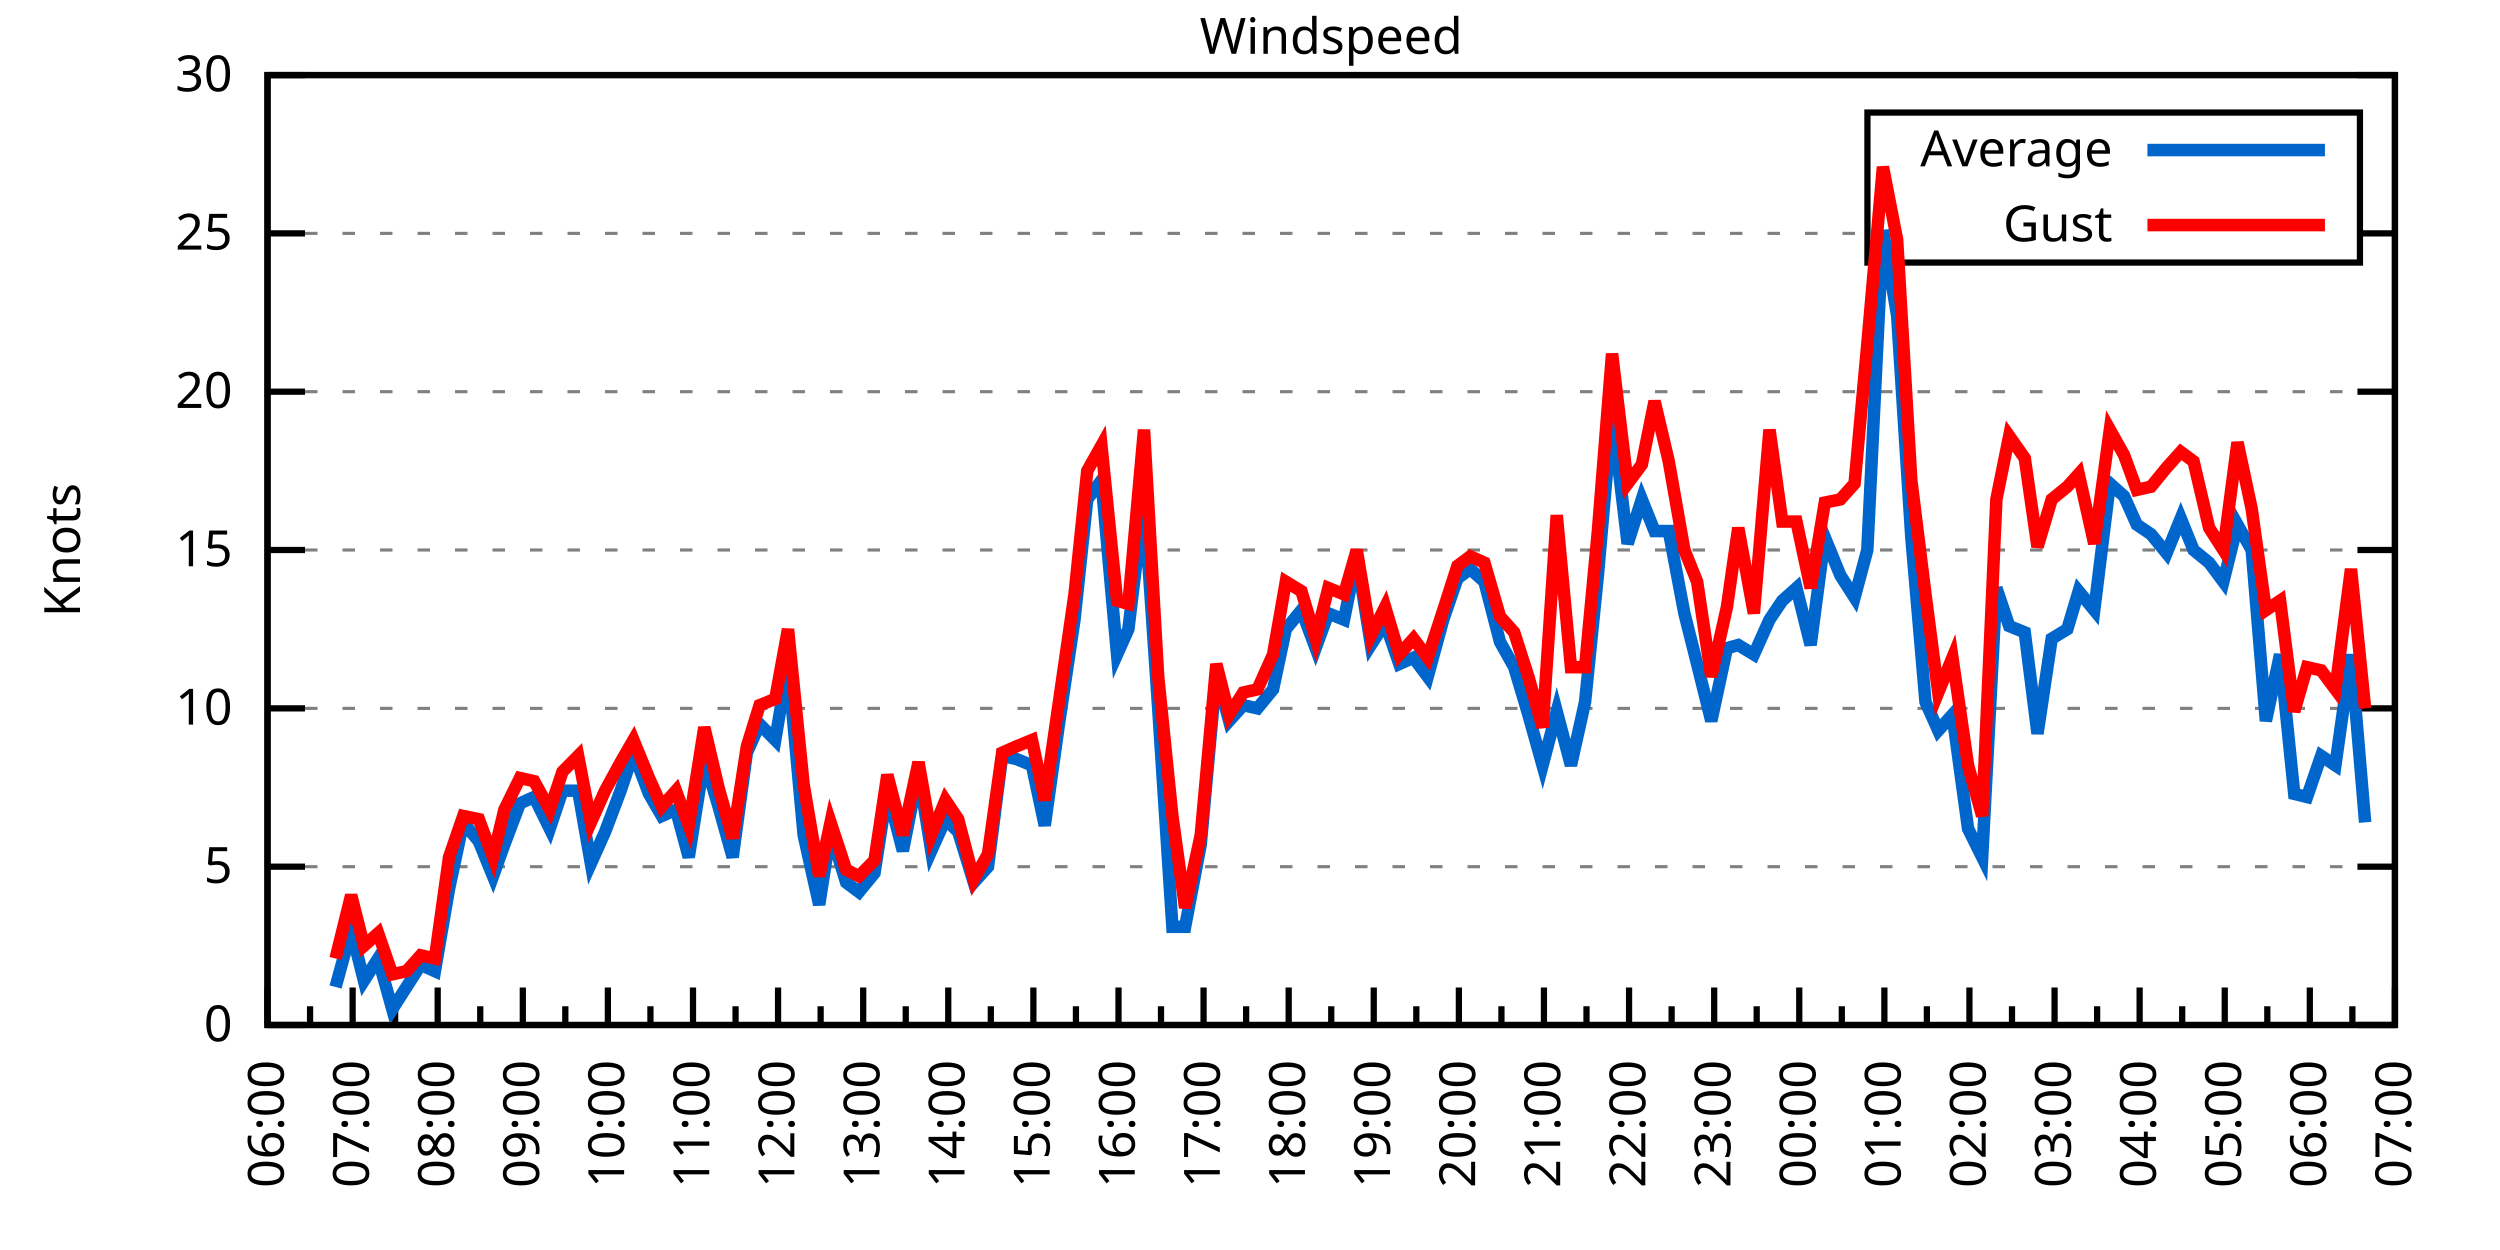
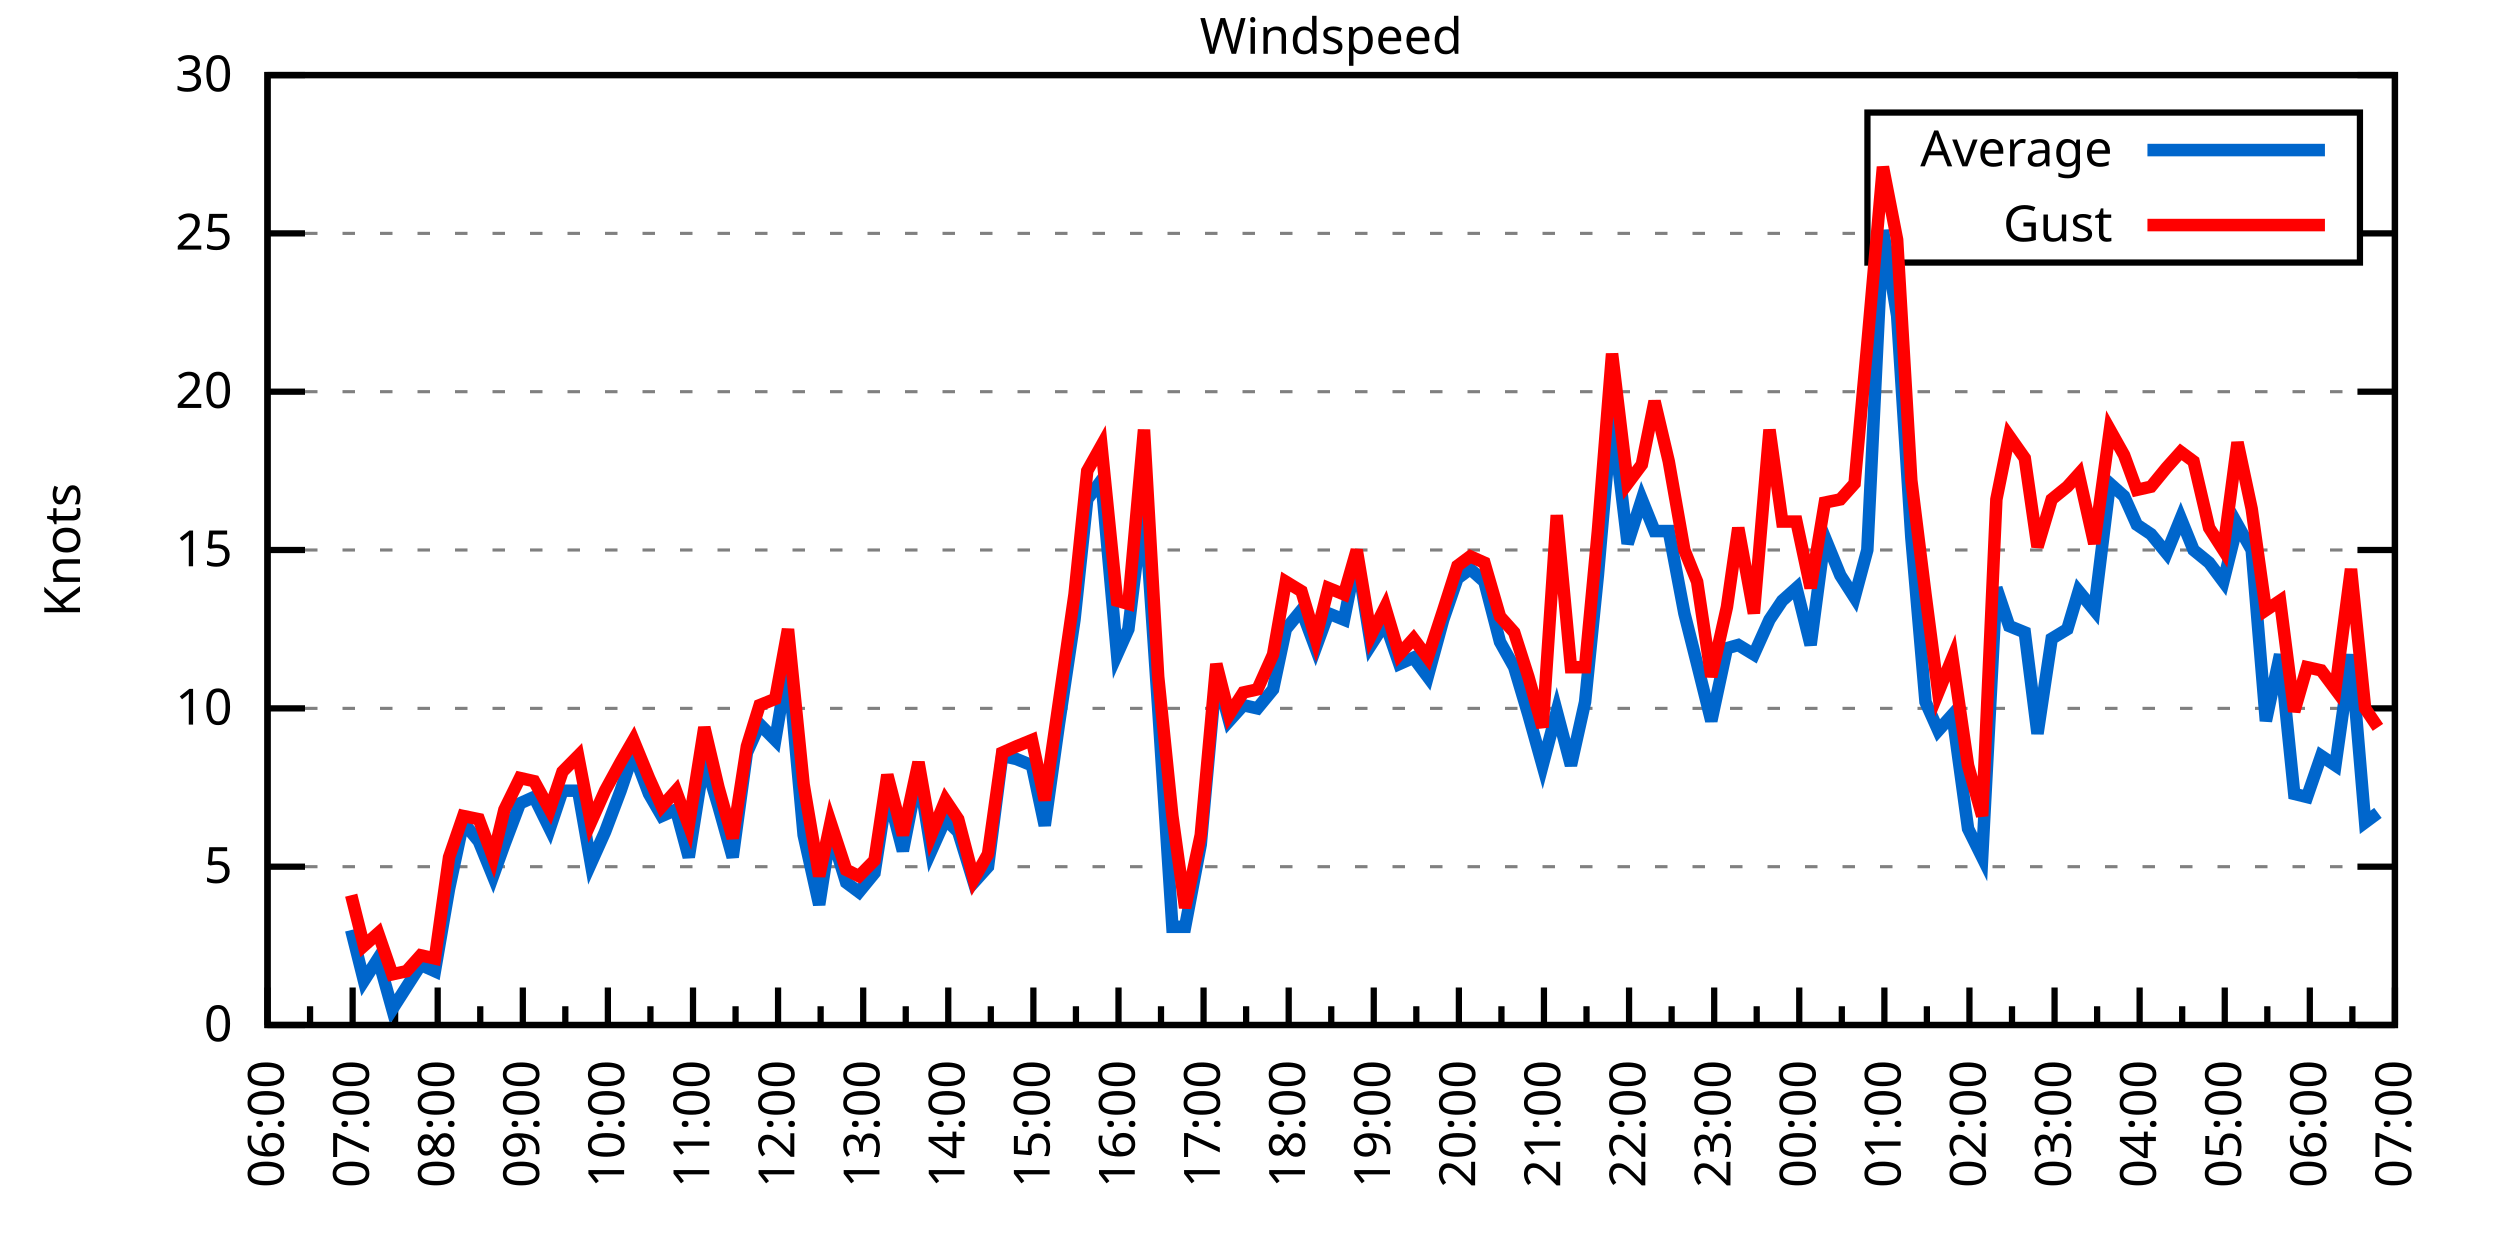
<svg xmlns="http://www.w3.org/2000/svg" xmlns:xlink="http://www.w3.org/1999/xlink" width="400" height="200" viewBox="0 0 400 200">
  <g id="gnuplot_canvas">
    <rect x="0" y="0" width="400" height="200" fill="none" />
    <defs>
      <circle id="gpDot" r="0.5" stroke-width="0.5" stroke="currentColor" />
      <path id="gpPt0" stroke-width="0.333" stroke="currentColor" d="M-1,0 h2 M0,-1 v2" />
      <path id="gpPt1" stroke-width="0.333" stroke="currentColor" d="M-1,-1 L1,1 M1,-1 L-1,1" />
      <path id="gpPt2" stroke-width="0.333" stroke="currentColor" d="M-1,0 L1,0 M0,-1 L0,1 M-1,-1 L1,1 M-1,1 L1,-1" />
      <rect id="gpPt3" stroke-width="0.333" stroke="currentColor" x="-1" y="-1" width="2" height="2" />
      <rect id="gpPt4" stroke-width="0.333" stroke="currentColor" fill="currentColor" x="-1" y="-1" width="2" height="2" />
      <circle id="gpPt5" stroke-width="0.333" stroke="currentColor" cx="0" cy="0" r="1" />
      <use xlink:href="#gpPt5" id="gpPt6" fill="currentColor" stroke="none" />
      <path id="gpPt7" stroke-width="0.333" stroke="currentColor" d="M0,-1.33 L-1.33,0.67 L1.33,0.67 z" />
      <use xlink:href="#gpPt7" id="gpPt8" fill="currentColor" stroke="none" />
      <use xlink:href="#gpPt7" id="gpPt9" stroke="currentColor" transform="rotate(180)" />
      <use xlink:href="#gpPt9" id="gpPt10" fill="currentColor" stroke="none" />
      <use xlink:href="#gpPt3" id="gpPt11" stroke="currentColor" transform="rotate(45)" />
      <use xlink:href="#gpPt11" id="gpPt12" fill="currentColor" stroke="none" />
      <path id="gpPt13" stroke-width="0.333" stroke="currentColor" d="M0,1.330 L1.265,0.411 L0.782,-1.067 L-0.782,-1.076 L-1.265,0.411 z" />
      <use xlink:href="#gpPt13" id="gpPt14" fill="currentColor" stroke="none" />
      <filter id="textbox" filterUnits="objectBoundingBox" x="0" y="0" height="1" width="1">
        <feFlood flood-color="white" flood-opacity="1" result="bgnd" />
        <feComposite in="SourceGraphic" in2="bgnd" operator="atop" />
      </filter>
      <filter id="greybox" filterUnits="objectBoundingBox" x="0" y="0" height="1" width="1">
        <feFlood flood-color="lightgrey" flood-opacity="1" result="grey" />
        <feComposite in="SourceGraphic" in2="grey" operator="atop" />
      </filter>
    </defs>
    <g fill="none" color="white" stroke="currentColor" stroke-width="1.00" stroke-linecap="butt" stroke-linejoin="miter">
</g>
    <g fill="none" color="black" stroke="currentColor" stroke-width="1.00" stroke-linecap="butt" stroke-linejoin="miter">
      <g stroke="none" shape-rendering="crispEdges">
        <polygon fill="rgb(255, 255, 255)" points="42.80,164.00 383.18,164.00 383.18,12.02 42.80,12.02 " />
      </g>
    </g>
    <g fill="none" color="black" stroke="currentColor" stroke-width="1.00" stroke-linecap="butt" stroke-linejoin="miter">
</g>
    <g fill="none" color="black" stroke="black" stroke-width="0.50" stroke-linecap="butt" stroke-linejoin="miter">
</g>
    <g fill="none" color="gray" stroke="currentColor" stroke-width="0.50" stroke-linecap="butt" stroke-linejoin="miter">
      <path stroke="gray" stroke-dasharray="2,4" class="gridline" d="M42.80,164.00 L383.19,164.00  " />
    </g>
    <g fill="none" color="gray" stroke="gray" stroke-width="1.00" stroke-linecap="butt" stroke-linejoin="miter">
</g>
    <g fill="none" color="black" stroke="currentColor" stroke-width="1.00" stroke-linecap="butt" stroke-linejoin="miter">
      <path stroke="black" d="M42.80,164.00 L48.80,164.00 M383.19,164.00 L377.19,164.00  " />
      <g transform="translate(37.20,166.60)" stroke="none" fill="black" font-family="Sans" font-size="8.00" text-anchor="end">
        <text>
          <tspan font-family="Sans"> 0</tspan>
        </text>
      </g>
    </g>
    <g fill="none" color="black" stroke="currentColor" stroke-width="1.00" stroke-linecap="butt" stroke-linejoin="miter">
</g>
    <g fill="none" color="black" stroke="black" stroke-width="0.50" stroke-linecap="butt" stroke-linejoin="miter">
</g>
    <g fill="none" color="gray" stroke="currentColor" stroke-width="0.50" stroke-linecap="butt" stroke-linejoin="miter">
      <path stroke="gray" stroke-dasharray="2,4" class="gridline" d="M42.80,138.67 L383.19,138.67  " />
    </g>
    <g fill="none" color="gray" stroke="gray" stroke-width="1.00" stroke-linecap="butt" stroke-linejoin="miter">
</g>
    <g fill="none" color="black" stroke="currentColor" stroke-width="1.00" stroke-linecap="butt" stroke-linejoin="miter">
      <path stroke="black" d="M42.80,138.67 L48.80,138.67 M383.19,138.67 L377.19,138.67  " />
      <g transform="translate(37.20,141.27)" stroke="none" fill="black" font-family="Sans" font-size="8.00" text-anchor="end">
        <text>
          <tspan font-family="Sans"> 5</tspan>
        </text>
      </g>
    </g>
    <g fill="none" color="black" stroke="currentColor" stroke-width="1.00" stroke-linecap="butt" stroke-linejoin="miter">
</g>
    <g fill="none" color="black" stroke="black" stroke-width="0.50" stroke-linecap="butt" stroke-linejoin="miter">
</g>
    <g fill="none" color="gray" stroke="currentColor" stroke-width="0.50" stroke-linecap="butt" stroke-linejoin="miter">
      <path stroke="gray" stroke-dasharray="2,4" class="gridline" d="M42.80,113.34 L383.19,113.34  " />
    </g>
    <g fill="none" color="gray" stroke="gray" stroke-width="1.00" stroke-linecap="butt" stroke-linejoin="miter">
</g>
    <g fill="none" color="black" stroke="currentColor" stroke-width="1.00" stroke-linecap="butt" stroke-linejoin="miter">
      <path stroke="black" d="M42.80,113.34 L48.80,113.34 M383.19,113.34 L377.19,113.34  " />
      <g transform="translate(37.20,115.94)" stroke="none" fill="black" font-family="Sans" font-size="8.00" text-anchor="end">
        <text>
          <tspan font-family="Sans"> 10</tspan>
        </text>
      </g>
    </g>
    <g fill="none" color="black" stroke="currentColor" stroke-width="1.00" stroke-linecap="butt" stroke-linejoin="miter">
</g>
    <g fill="none" color="black" stroke="black" stroke-width="0.50" stroke-linecap="butt" stroke-linejoin="miter">
</g>
    <g fill="none" color="gray" stroke="currentColor" stroke-width="0.50" stroke-linecap="butt" stroke-linejoin="miter">
      <path stroke="gray" stroke-dasharray="2,4" class="gridline" d="M42.80,88.00 L383.19,88.00  " />
    </g>
    <g fill="none" color="gray" stroke="gray" stroke-width="1.00" stroke-linecap="butt" stroke-linejoin="miter">
</g>
    <g fill="none" color="black" stroke="currentColor" stroke-width="1.00" stroke-linecap="butt" stroke-linejoin="miter">
      <path stroke="black" d="M42.80,88.00 L48.80,88.00 M383.19,88.00 L377.19,88.00  " />
      <g transform="translate(37.20,90.60)" stroke="none" fill="black" font-family="Sans" font-size="8.00" text-anchor="end">
        <text>
          <tspan font-family="Sans"> 15</tspan>
        </text>
      </g>
    </g>
    <g fill="none" color="black" stroke="currentColor" stroke-width="1.00" stroke-linecap="butt" stroke-linejoin="miter">
</g>
    <g fill="none" color="black" stroke="black" stroke-width="0.50" stroke-linecap="butt" stroke-linejoin="miter">
</g>
    <g fill="none" color="gray" stroke="currentColor" stroke-width="0.50" stroke-linecap="butt" stroke-linejoin="miter">
      <path stroke="gray" stroke-dasharray="2,4" class="gridline" d="M42.80,62.67 L383.19,62.67  " />
    </g>
    <g fill="none" color="gray" stroke="gray" stroke-width="1.00" stroke-linecap="butt" stroke-linejoin="miter">
</g>
    <g fill="none" color="black" stroke="currentColor" stroke-width="1.00" stroke-linecap="butt" stroke-linejoin="miter">
      <path stroke="black" d="M42.80,62.67 L48.80,62.67 M383.19,62.67 L377.19,62.67  " />
      <g transform="translate(37.20,65.27)" stroke="none" fill="black" font-family="Sans" font-size="8.00" text-anchor="end">
        <text>
          <tspan font-family="Sans"> 20</tspan>
        </text>
      </g>
    </g>
    <g fill="none" color="black" stroke="currentColor" stroke-width="1.00" stroke-linecap="butt" stroke-linejoin="miter">
</g>
    <g fill="none" color="black" stroke="black" stroke-width="0.50" stroke-linecap="butt" stroke-linejoin="miter">
</g>
    <g fill="none" color="gray" stroke="currentColor" stroke-width="0.50" stroke-linecap="butt" stroke-linejoin="miter">
      <path stroke="gray" stroke-dasharray="2,4" class="gridline" d="M42.80,37.34 L298.79,37.34 M377.59,37.34 L383.19,37.34  " />
    </g>
    <g fill="none" color="gray" stroke="gray" stroke-width="1.00" stroke-linecap="butt" stroke-linejoin="miter">
</g>
    <g fill="none" color="black" stroke="currentColor" stroke-width="1.00" stroke-linecap="butt" stroke-linejoin="miter">
      <path stroke="black" d="M42.80,37.34 L48.80,37.34 M383.19,37.34 L377.19,37.34  " />
      <g transform="translate(37.20,39.94)" stroke="none" fill="black" font-family="Sans" font-size="8.00" text-anchor="end">
        <text>
          <tspan font-family="Sans"> 25</tspan>
        </text>
      </g>
    </g>
    <g fill="none" color="black" stroke="currentColor" stroke-width="1.00" stroke-linecap="butt" stroke-linejoin="miter">
</g>
    <g fill="none" color="black" stroke="black" stroke-width="0.50" stroke-linecap="butt" stroke-linejoin="miter">
</g>
    <g fill="none" color="gray" stroke="currentColor" stroke-width="0.50" stroke-linecap="butt" stroke-linejoin="miter">
      <path stroke="gray" stroke-dasharray="2,4" class="gridline" d="M42.80,12.01 L383.19,12.01  " />
    </g>
    <g fill="none" color="gray" stroke="gray" stroke-width="1.00" stroke-linecap="butt" stroke-linejoin="miter">
</g>
    <g fill="none" color="black" stroke="currentColor" stroke-width="1.00" stroke-linecap="butt" stroke-linejoin="miter">
      <path stroke="black" d="M42.80,12.01 L48.80,12.01 M383.19,12.01 L377.19,12.01  " />
      <g transform="translate(37.20,14.61)" stroke="none" fill="black" font-family="Sans" font-size="8.00" text-anchor="end">
        <text>
          <tspan font-family="Sans"> 30</tspan>
        </text>
      </g>
    </g>
    <g fill="none" color="black" stroke="currentColor" stroke-width="1.00" stroke-linecap="butt" stroke-linejoin="miter">
      <path stroke="black" d="M42.80,164.00 L42.80,158.00  " />
      <g transform="translate(45.40,169.60) rotate(270)" stroke="none" fill="black" font-family="Sans" font-size="8.00" text-anchor="end">
        <text>
          <tspan font-family="Sans">06:00</tspan>
        </text>
      </g>
    </g>
    <g fill="none" color="black" stroke="currentColor" stroke-width="1.00" stroke-linecap="butt" stroke-linejoin="miter">
      <path stroke="black" d="M49.61,164.00 L49.61,161.00 M56.42,164.00 L56.42,158.00  " />
      <g transform="translate(59.02,169.60) rotate(270)" stroke="none" fill="black" font-family="Sans" font-size="8.00" text-anchor="end">
        <text>
          <tspan font-family="Sans">07:00</tspan>
        </text>
      </g>
    </g>
    <g fill="none" color="black" stroke="currentColor" stroke-width="1.00" stroke-linecap="butt" stroke-linejoin="miter">
      <path stroke="black" d="M63.22,164.00 L63.22,161.00 M70.03,164.00 L70.03,158.00  " />
      <g transform="translate(72.63,169.60) rotate(270)" stroke="none" fill="black" font-family="Sans" font-size="8.00" text-anchor="end">
        <text>
          <tspan font-family="Sans">08:00</tspan>
        </text>
      </g>
    </g>
    <g fill="none" color="black" stroke="currentColor" stroke-width="1.00" stroke-linecap="butt" stroke-linejoin="miter">
      <path stroke="black" d="M76.84,164.00 L76.84,161.00 M83.65,164.00 L83.65,158.00  " />
      <g transform="translate(86.25,169.60) rotate(270)" stroke="none" fill="black" font-family="Sans" font-size="8.00" text-anchor="end">
        <text>
          <tspan font-family="Sans">09:00</tspan>
        </text>
      </g>
    </g>
    <g fill="none" color="black" stroke="currentColor" stroke-width="1.00" stroke-linecap="butt" stroke-linejoin="miter">
      <path stroke="black" d="M90.45,164.00 L90.45,161.00 M97.26,164.00 L97.26,158.00  " />
      <g transform="translate(99.86,169.60) rotate(270)" stroke="none" fill="black" font-family="Sans" font-size="8.00" text-anchor="end">
        <text>
          <tspan font-family="Sans">10:00</tspan>
        </text>
      </g>
    </g>
    <g fill="none" color="black" stroke="currentColor" stroke-width="1.00" stroke-linecap="butt" stroke-linejoin="miter">
      <path stroke="black" d="M104.07,164.00 L104.07,161.00 M110.88,164.00 L110.88,158.00  " />
      <g transform="translate(113.48,169.60) rotate(270)" stroke="none" fill="black" font-family="Sans" font-size="8.00" text-anchor="end">
        <text>
          <tspan font-family="Sans">11:00</tspan>
        </text>
      </g>
    </g>
    <g fill="none" color="black" stroke="currentColor" stroke-width="1.00" stroke-linecap="butt" stroke-linejoin="miter">
      <path stroke="black" d="M117.69,164.00 L117.69,161.00 M124.49,164.00 L124.49,158.00  " />
      <g transform="translate(127.09,169.60) rotate(270)" stroke="none" fill="black" font-family="Sans" font-size="8.00" text-anchor="end">
        <text>
          <tspan font-family="Sans">12:00</tspan>
        </text>
      </g>
    </g>
    <g fill="none" color="black" stroke="currentColor" stroke-width="1.00" stroke-linecap="butt" stroke-linejoin="miter">
      <path stroke="black" d="M131.30,164.00 L131.30,161.00 M138.11,164.00 L138.11,158.00  " />
      <g transform="translate(140.71,169.60) rotate(270)" stroke="none" fill="black" font-family="Sans" font-size="8.00" text-anchor="end">
        <text>
          <tspan font-family="Sans">13:00</tspan>
        </text>
      </g>
    </g>
    <g fill="none" color="black" stroke="currentColor" stroke-width="1.00" stroke-linecap="butt" stroke-linejoin="miter">
      <path stroke="black" d="M144.92,164.00 L144.92,161.00 M151.72,164.00 L151.72,158.00  " />
      <g transform="translate(154.32,169.60) rotate(270)" stroke="none" fill="black" font-family="Sans" font-size="8.00" text-anchor="end">
        <text>
          <tspan font-family="Sans">14:00</tspan>
        </text>
      </g>
    </g>
    <g fill="none" color="black" stroke="currentColor" stroke-width="1.00" stroke-linecap="butt" stroke-linejoin="miter">
      <path stroke="black" d="M158.53,164.00 L158.53,161.00 M165.34,164.00 L165.34,158.00  " />
      <g transform="translate(167.94,169.60) rotate(270)" stroke="none" fill="black" font-family="Sans" font-size="8.00" text-anchor="end">
        <text>
          <tspan font-family="Sans">15:00</tspan>
        </text>
      </g>
    </g>
    <g fill="none" color="black" stroke="currentColor" stroke-width="1.00" stroke-linecap="butt" stroke-linejoin="miter">
      <path stroke="black" d="M172.15,164.00 L172.15,161.00 M178.96,164.00 L178.96,158.00  " />
      <g transform="translate(181.56,169.60) rotate(270)" stroke="none" fill="black" font-family="Sans" font-size="8.00" text-anchor="end">
        <text>
          <tspan font-family="Sans">16:00</tspan>
        </text>
      </g>
    </g>
    <g fill="none" color="black" stroke="currentColor" stroke-width="1.00" stroke-linecap="butt" stroke-linejoin="miter">
      <path stroke="black" d="M185.76,164.00 L185.76,161.00 M192.57,164.00 L192.57,158.00  " />
      <g transform="translate(195.17,169.60) rotate(270)" stroke="none" fill="black" font-family="Sans" font-size="8.00" text-anchor="end">
        <text>
          <tspan font-family="Sans">17:00</tspan>
        </text>
      </g>
    </g>
    <g fill="none" color="black" stroke="currentColor" stroke-width="1.00" stroke-linecap="butt" stroke-linejoin="miter">
      <path stroke="black" d="M199.38,164.00 L199.38,161.00 M206.19,164.00 L206.19,158.00  " />
      <g transform="translate(208.79,169.60) rotate(270)" stroke="none" fill="black" font-family="Sans" font-size="8.00" text-anchor="end">
        <text>
          <tspan font-family="Sans">18:00</tspan>
        </text>
      </g>
    </g>
    <g fill="none" color="black" stroke="currentColor" stroke-width="1.00" stroke-linecap="butt" stroke-linejoin="miter">
      <path stroke="black" d="M213.00,164.00 L213.00,161.00 M219.80,164.00 L219.80,158.00  " />
      <g transform="translate(222.40,169.60) rotate(270)" stroke="none" fill="black" font-family="Sans" font-size="8.00" text-anchor="end">
        <text>
          <tspan font-family="Sans">19:00</tspan>
        </text>
      </g>
    </g>
    <g fill="none" color="black" stroke="currentColor" stroke-width="1.00" stroke-linecap="butt" stroke-linejoin="miter">
      <path stroke="black" d="M226.61,164.00 L226.61,161.00 M233.42,164.00 L233.42,158.00  " />
      <g transform="translate(236.02,169.60) rotate(270)" stroke="none" fill="black" font-family="Sans" font-size="8.00" text-anchor="end">
        <text>
          <tspan font-family="Sans">20:00</tspan>
        </text>
      </g>
    </g>
    <g fill="none" color="black" stroke="currentColor" stroke-width="1.00" stroke-linecap="butt" stroke-linejoin="miter">
      <path stroke="black" d="M240.23,164.00 L240.23,161.00 M247.03,164.00 L247.03,158.00  " />
      <g transform="translate(249.63,169.60) rotate(270)" stroke="none" fill="black" font-family="Sans" font-size="8.00" text-anchor="end">
        <text>
          <tspan font-family="Sans">21:00</tspan>
        </text>
      </g>
    </g>
    <g fill="none" color="black" stroke="currentColor" stroke-width="1.00" stroke-linecap="butt" stroke-linejoin="miter">
      <path stroke="black" d="M253.84,164.00 L253.84,161.00 M260.65,164.00 L260.65,158.00  " />
      <g transform="translate(263.25,169.60) rotate(270)" stroke="none" fill="black" font-family="Sans" font-size="8.00" text-anchor="end">
        <text>
          <tspan font-family="Sans">22:00</tspan>
        </text>
      </g>
    </g>
    <g fill="none" color="black" stroke="currentColor" stroke-width="1.00" stroke-linecap="butt" stroke-linejoin="miter">
      <path stroke="black" d="M267.46,164.00 L267.46,161.00 M274.27,164.00 L274.27,158.00  " />
      <g transform="translate(276.87,169.60) rotate(270)" stroke="none" fill="black" font-family="Sans" font-size="8.00" text-anchor="end">
        <text>
          <tspan font-family="Sans">23:00</tspan>
        </text>
      </g>
    </g>
    <g fill="none" color="black" stroke="currentColor" stroke-width="1.00" stroke-linecap="butt" stroke-linejoin="miter">
      <path stroke="black" d="M281.07,164.00 L281.07,161.00 M287.88,164.00 L287.88,158.00  " />
      <g transform="translate(290.48,169.60) rotate(270)" stroke="none" fill="black" font-family="Sans" font-size="8.00" text-anchor="end">
        <text>
          <tspan font-family="Sans">00:00</tspan>
        </text>
      </g>
    </g>
    <g fill="none" color="black" stroke="currentColor" stroke-width="1.00" stroke-linecap="butt" stroke-linejoin="miter">
      <path stroke="black" d="M294.69,164.00 L294.69,161.00 M301.50,164.00 L301.50,158.00  " />
      <g transform="translate(304.10,169.60) rotate(270)" stroke="none" fill="black" font-family="Sans" font-size="8.00" text-anchor="end">
        <text>
          <tspan font-family="Sans">01:00</tspan>
        </text>
      </g>
    </g>
    <g fill="none" color="black" stroke="currentColor" stroke-width="1.00" stroke-linecap="butt" stroke-linejoin="miter">
      <path stroke="black" d="M308.30,164.00 L308.30,161.00 M315.11,164.00 L315.11,158.00  " />
      <g transform="translate(317.71,169.60) rotate(270)" stroke="none" fill="black" font-family="Sans" font-size="8.00" text-anchor="end">
        <text>
          <tspan font-family="Sans">02:00</tspan>
        </text>
      </g>
    </g>
    <g fill="none" color="black" stroke="currentColor" stroke-width="1.00" stroke-linecap="butt" stroke-linejoin="miter">
      <path stroke="black" d="M321.92,164.00 L321.92,161.00 M328.73,164.00 L328.73,158.00  " />
      <g transform="translate(331.33,169.60) rotate(270)" stroke="none" fill="black" font-family="Sans" font-size="8.00" text-anchor="end">
        <text>
          <tspan font-family="Sans">03:00</tspan>
        </text>
      </g>
    </g>
    <g fill="none" color="black" stroke="currentColor" stroke-width="1.00" stroke-linecap="butt" stroke-linejoin="miter">
      <path stroke="black" d="M335.54,164.00 L335.54,161.00 M342.34,164.00 L342.34,158.00  " />
      <g transform="translate(344.94,169.60) rotate(270)" stroke="none" fill="black" font-family="Sans" font-size="8.00" text-anchor="end">
        <text>
          <tspan font-family="Sans">04:00</tspan>
        </text>
      </g>
    </g>
    <g fill="none" color="black" stroke="currentColor" stroke-width="1.00" stroke-linecap="butt" stroke-linejoin="miter">
      <path stroke="black" d="M349.15,164.00 L349.15,161.00 M355.96,164.00 L355.96,158.00  " />
      <g transform="translate(358.56,169.60) rotate(270)" stroke="none" fill="black" font-family="Sans" font-size="8.00" text-anchor="end">
        <text>
          <tspan font-family="Sans">05:00</tspan>
        </text>
      </g>
    </g>
    <g fill="none" color="black" stroke="currentColor" stroke-width="1.00" stroke-linecap="butt" stroke-linejoin="miter">
      <path stroke="black" d="M362.77,164.00 L362.77,161.00 M369.57,164.00 L369.57,158.00  " />
      <g transform="translate(372.17,169.60) rotate(270)" stroke="none" fill="black" font-family="Sans" font-size="8.00" text-anchor="end">
        <text>
          <tspan font-family="Sans">06:00</tspan>
        </text>
      </g>
    </g>
    <g fill="none" color="black" stroke="currentColor" stroke-width="1.00" stroke-linecap="butt" stroke-linejoin="miter">
      <path stroke="black" d="M376.38,164.00 L376.38,161.00 M383.19,164.00 L383.19,158.00  " />
      <g transform="translate(385.79,169.60) rotate(270)" stroke="none" fill="black" font-family="Sans" font-size="8.00" text-anchor="end">
        <text>
          <tspan font-family="Sans">07:00</tspan>
        </text>
      </g>
    </g>
    <g fill="none" color="black" stroke="currentColor" stroke-width="1.00" stroke-linecap="butt" stroke-linejoin="miter">
</g>
    <g fill="none" color="black" stroke="currentColor" stroke-width="1.00" stroke-linecap="butt" stroke-linejoin="miter">
      <path stroke="black" d="M42.80,12.01 L42.80,164.00 L383.19,164.00 L383.19,12.01 L42.80,12.01 Z  " />
    </g>
    <g fill="none" color="black" stroke="currentColor" stroke-width="1.00" stroke-linecap="butt" stroke-linejoin="miter">
      <g transform="translate(12.80,88.01) rotate(270)" stroke="none" fill="black" font-family="Sans" font-size="8.00" text-anchor="middle">
        <text>
          <tspan font-family="Sans">Knots</tspan>
        </text>
      </g>
    </g>
    <g fill="none" color="black" stroke="currentColor" stroke-width="1.00" stroke-linecap="butt" stroke-linejoin="miter">
</g>
    <g fill="none" color="black" stroke="currentColor" stroke-width="1.00" stroke-linecap="butt" stroke-linejoin="miter">
      <path stroke="black" d="M298.79,42.01 L298.79,18.01 L377.59,18.01 L377.59,42.01 L298.79,42.01 Z  " />
    </g>
    <g id="Windspeed_plot_1">
      <g fill="none" color="white" stroke="black" stroke-width="2.00" stroke-linecap="butt" stroke-linejoin="miter">
</g>
      <g fill="none" color="black" stroke="currentColor" stroke-width="2.00" stroke-linecap="butt" stroke-linejoin="miter">
        <g transform="translate(337.99,26.61)" stroke="none" fill="black" font-family="Sans" font-size="8.00" text-anchor="end">
          <text>
            <tspan font-family="Sans">Average</tspan>
          </text>
        </g>
      </g>
      <g fill="none" color="black" stroke="currentColor" stroke-width="2.00" stroke-linecap="butt" stroke-linejoin="miter">
-         <path stroke="rgb(  0, 102, 204)" d="M343.59,24.01 L371.99,24.01 M53.69,157.92 L56.19,148.80 L58.23,156.91 L60.50,153.36 L62.77,161.47 L65.04,157.92   L67.31,154.37 L69.58,155.39 L71.85,142.21 L74.12,131.58 L76.61,134.62 L78.88,140.19 L80.70,135.12 L83.19,128.54   L85.46,127.52 L87.96,132.59 L90.00,126.51 L92.50,126.51 L94.54,138.16 L96.81,133.10 L99.30,126.51 L101.35,120.43   L103.84,127.02 L105.89,130.56 L108.15,129.55 L110.20,137.15 L112.69,121.44 L114.96,129.04 L117.23,137.15 L119.50,120.43   L121.54,115.87 L124.04,118.40 L126.08,106.24 L128.58,133.60 L131.07,144.75 L132.89,133.10 L135.39,141.20 L137.43,142.72   L139.92,139.68 L141.97,126.51 L144.46,136.14 L146.96,123.47 L149.00,136.14 L151.27,131.07 L153.31,133.10 L155.81,141.20   L158.08,138.67 L160.35,120.94 L162.62,121.44 L165.11,122.46 L167.16,132.08 L169.43,115.87 L171.92,99.15 L173.96,79.90   L176.23,76.86 L178.73,104.72 L180.54,100.67 L183.04,79.90 L185.31,113.34 L187.58,148.29 L189.62,148.29 L192.12,135.12   L194.61,107.76 L196.66,115.36 L198.93,112.83 L201.19,113.34 L203.69,110.30 L205.73,100.67 L208.23,97.63 L210.50,103.71   L212.54,98.14 L215.04,99.15 L217.08,89.02 L219.35,103.20 L221.62,99.66 L223.89,106.24 L226.16,105.23 L228.43,108.27   L230.92,99.15 L233.19,92.56 L235.23,91.04 L237.50,93.07 L240.00,102.70 L242.27,106.75 L244.54,114.35 L246.81,122.46   L249.08,113.84 L251.35,122.46 L253.61,112.32 L255.66,92.06 L257.93,66.22 L260.42,86.99 L262.69,79.90 L264.73,84.97   L267.00,84.97 L269.50,98.14 L271.54,106.24 L273.81,115.36 L276.31,103.71 L278.12,103.20 L280.62,104.72 L283.12,99.15   L285.16,96.11 L287.43,94.08 L289.70,103.20 L291.97,85.98 L294.46,92.06 L296.73,95.60 L298.77,88.00 L301.27,36.84   L303.54,50.51 L305.81,85.98 L308.08,112.32 L310.12,116.88 L312.39,114.35 L314.89,132.59 L317.15,137.15 L319.42,94.08   L321.47,100.16 L323.96,101.18 L326.00,117.39 L328.27,102.19 L330.77,100.67 L332.59,94.59 L335.08,97.63 L337.58,77.37   L339.85,79.39 L341.89,83.95 L344.16,85.47 L346.65,88.51 L348.92,82.94 L350.97,88.00 L353.46,90.03 L355.73,93.07   L358.00,83.95 L360.27,88.00 L362.54,115.36 L364.81,104.72 L367.08,127.02 L369.12,127.52 L371.39,120.94 L373.66,122.46   L376.16,104.72 L378.42,131.58  " />
+         <path stroke="rgb(  0, 102, 204)" d="M343.59,24.01 L371.99,24.01 M56.19,148.80 L58.23,156.91 L60.50,153.36 L62.77,161.47 L65.04,157.92 L67.31,154.37   L69.58,155.39 L71.85,142.21 L74.12,131.58 L76.61,134.62 L78.88,140.19 L80.70,135.12 L83.19,128.54 L85.46,127.52   L87.96,132.59 L90.00,126.51 L92.50,126.51 L94.54,138.16 L96.81,133.10 L99.30,126.51 L101.35,120.43 L103.84,127.02   L105.89,130.56 L108.15,129.55 L110.20,137.15 L112.69,121.44 L114.96,129.04 L117.23,137.15 L119.50,120.43 L121.54,115.87   L124.04,118.40 L126.08,106.24 L128.58,133.60 L131.07,144.75 L132.89,133.10 L135.39,141.20 L137.43,142.72 L139.92,139.68   L141.97,126.51 L144.46,136.14 L146.96,123.47 L149.00,136.14 L151.27,131.07 L153.31,133.10 L155.81,141.20 L158.08,138.67   L160.35,120.94 L162.62,121.44 L165.11,122.46 L167.16,132.08 L169.43,115.87 L171.92,99.15 L173.96,79.90 L176.23,76.86   L178.73,104.72 L180.54,100.67 L183.04,79.90 L185.31,113.34 L187.58,148.29 L189.62,148.29 L192.12,135.12 L194.61,107.76   L196.66,115.36 L198.93,112.83 L201.19,113.34 L203.69,110.30 L205.73,100.67 L208.23,97.63 L210.50,103.71 L212.54,98.14   L215.04,99.15 L217.08,89.02 L219.35,103.20 L221.62,99.66 L223.89,106.24 L226.16,105.23 L228.43,108.27 L230.92,99.15   L233.19,92.56 L235.23,91.04 L237.50,93.07 L240.00,102.70 L242.27,106.75 L244.54,114.35 L246.81,122.46 L249.08,113.84   L251.35,122.46 L253.61,112.32 L255.66,92.06 L257.93,66.22 L260.42,86.99 L262.69,79.90 L264.73,84.97 L267.00,84.97   L269.50,98.14 L271.54,106.24 L273.81,115.36 L276.31,103.71 L278.12,103.20 L280.62,104.72 L283.12,99.15 L285.16,96.11   L287.43,94.08 L289.70,103.20 L291.97,85.98 L294.46,92.06 L296.73,95.60 L298.77,88.00 L301.27,36.84 L303.54,50.51   L305.81,85.98 L308.08,112.32 L310.12,116.88 L312.39,114.35 L314.89,132.59 L317.15,137.15 L319.42,94.08 L321.47,100.16   L323.96,101.18 L326.00,117.39 L328.27,102.19 L330.77,100.67 L332.59,94.59 L335.08,97.63 L337.58,77.37 L339.85,79.39   L341.89,83.95 L344.16,85.47 L346.65,88.51 L348.92,82.94 L350.97,88.00 L353.46,90.03 L355.73,93.07 L358.00,83.95   L360.27,88.00 L362.54,115.36 L364.81,104.72 L367.08,127.02 L369.12,127.52 L371.39,120.94 L373.66,122.46 L376.16,104.72   L378.42,131.58 L380.47,130.06  " />
      </g>
    </g>
    <g id="Windspeed_plot_2">
      <g fill="none" color="black" stroke="currentColor" stroke-width="2.00" stroke-linecap="butt" stroke-linejoin="miter">
        <g transform="translate(337.99,38.61)" stroke="none" fill="black" font-family="Sans" font-size="8.00" text-anchor="end">
          <text>
            <tspan font-family="Sans">Gust</tspan>
          </text>
        </g>
      </g>
      <g fill="none" color="black" stroke="currentColor" stroke-width="2.00" stroke-linecap="butt" stroke-linejoin="miter">
-         <path stroke="rgb(255,   0,   0)" d="M343.59,36.01 L371.99,36.01 M53.69,153.36 L56.19,143.23 L58.23,151.33 L60.50,149.31 L62.77,155.89 L65.04,155.39   L67.31,152.85 L69.58,153.36 L71.85,137.15 L74.12,130.56 L76.61,131.07 L78.88,137.15 L80.70,129.55 L83.19,124.48   L85.46,124.99 L87.96,129.55 L90.00,123.47 L92.50,120.94 L94.54,131.58 L96.81,126.51 L99.30,121.95 L101.35,118.40   L103.84,124.48 L105.89,129.04 L108.15,126.51 L110.20,132.08 L112.69,116.38 L114.96,126.00 L117.23,134.11 L119.50,119.42   L121.54,112.83 L124.04,111.82 L126.08,100.67 L128.58,125.50 L131.07,140.19 L132.89,131.58 L135.39,139.17 L137.43,140.19   L139.92,137.66 L141.97,123.98 L144.46,133.60 L146.96,121.95 L149.00,133.60 L151.27,128.03 L153.31,131.07 L155.81,140.69   L158.08,136.64 L160.35,120.43 L162.62,119.42 L165.11,118.40 L167.16,128.03 L169.43,112.32 L171.92,95.10 L173.96,75.34   L176.23,71.29 L178.73,96.11 L180.54,96.62 L183.04,68.75 L185.31,108.27 L187.58,130.56 L189.62,145.25 L192.12,133.60   L194.61,106.24 L196.66,114.35 L198.93,110.80 L201.19,110.30 L203.69,104.72 L205.73,93.07 L208.23,94.59 L210.50,102.19   L212.54,94.08 L215.04,95.10 L217.08,88.00 L219.35,101.68 L221.62,97.12 L223.89,104.72 L226.16,102.19 L228.43,105.23   L230.92,97.63 L233.19,90.54 L235.23,89.02 L237.50,90.03 L240.00,98.64 L242.27,101.18 L244.54,108.27 L246.81,116.38   L249.08,82.43 L251.35,106.75 L253.61,106.75 L255.66,84.97 L257.93,56.59 L260.42,77.37 L262.69,74.33 L264.73,64.19   L267.00,73.82 L269.50,88.00 L271.54,93.07 L273.81,108.27 L276.31,97.12 L278.12,84.46 L280.62,98.14 L283.12,68.75   L285.16,83.45 L287.43,83.45 L289.70,94.08 L291.97,80.41 L294.46,79.90 L296.73,77.37 L298.77,55.07 L301.27,26.70   L303.54,38.35 L305.81,76.86 L308.08,95.10 L310.12,110.80 L312.39,105.23 L314.89,122.46 L317.15,130.56 L319.42,79.90   L321.47,69.77 L323.96,73.31 L326.00,87.50 L328.27,79.90 L330.77,77.87 L332.59,75.85 L335.08,86.99 L337.58,68.75   L339.85,72.81 L341.89,78.38 L344.16,77.87 L346.65,74.83 L348.92,72.30 L350.97,73.82 L353.46,84.46 L355.73,88.00   L358.00,70.78 L360.27,81.42 L362.54,97.63 L364.81,96.11 L367.08,113.84 L369.12,106.75 L371.39,107.26 L373.66,110.30   L376.16,91.04 L378.42,113.34  " />
+         <path stroke="rgb(255,   0,   0)" d="M343.59,36.01 L371.99,36.01 M56.19,143.23 L58.23,151.33 L60.50,149.31 L62.77,155.89 L65.04,155.39 L67.31,152.85   L69.58,153.36 L71.85,137.15 L74.12,130.56 L76.61,131.07 L78.88,137.15 L80.70,129.55 L83.19,124.48 L85.46,124.99   L87.96,129.55 L90.00,123.47 L92.50,120.94 L94.54,131.58 L96.81,126.51 L99.30,121.95 L101.35,118.40 L103.84,124.48   L105.89,129.04 L108.15,126.51 L110.20,132.08 L112.69,116.38 L114.96,126.00 L117.23,134.11 L119.50,119.42 L121.54,112.83   L124.04,111.82 L126.08,100.67 L128.58,125.50 L131.07,140.19 L132.89,131.58 L135.39,139.17 L137.43,140.19 L139.92,137.66   L141.97,123.98 L144.46,133.60 L146.96,121.95 L149.00,133.60 L151.27,128.03 L153.31,131.07 L155.81,140.69 L158.08,136.64   L160.35,120.43 L162.62,119.42 L165.11,118.40 L167.16,128.03 L169.43,112.32 L171.92,95.10 L173.96,75.34 L176.23,71.29   L178.73,96.11 L180.54,96.62 L183.04,68.75 L185.31,108.27 L187.58,130.56 L189.62,145.25 L192.12,133.60 L194.61,106.24   L196.66,114.35 L198.93,110.80 L201.19,110.30 L203.69,104.72 L205.73,93.07 L208.23,94.59 L210.50,102.19 L212.54,94.08   L215.04,95.10 L217.08,88.00 L219.35,101.68 L221.62,97.12 L223.89,104.72 L226.16,102.19 L228.43,105.23 L230.92,97.63   L233.19,90.54 L235.23,89.02 L237.50,90.03 L240.00,98.64 L242.27,101.18 L244.54,108.27 L246.81,116.38 L249.08,82.43   L251.35,106.75 L253.61,106.75 L255.66,84.97 L257.93,56.59 L260.42,77.37 L262.69,74.33 L264.73,64.19 L267.00,73.82   L269.50,88.00 L271.54,93.07 L273.81,108.27 L276.31,97.12 L278.12,84.46 L280.62,98.14 L283.12,68.75 L285.16,83.45   L287.43,83.45 L289.70,94.08 L291.97,80.41 L294.46,79.90 L296.73,77.37 L298.77,55.07 L301.27,26.70 L303.54,38.35   L305.81,76.86 L308.08,95.10 L310.12,110.80 L312.39,105.23 L314.89,122.46 L317.15,130.56 L319.42,79.90 L321.47,69.77   L323.96,73.31 L326.00,87.50 L328.27,79.90 L330.77,77.87 L332.59,75.85 L335.08,86.99 L337.58,68.75 L339.85,72.81   L341.89,78.38 L344.16,77.87 L346.65,74.83 L348.92,72.30 L350.97,73.82 L353.46,84.46 L355.73,88.00 L358.00,70.78   L360.27,81.42 L362.54,97.63 L364.81,96.11 L367.08,113.84 L369.12,106.75 L371.39,107.26 L373.66,110.30 L376.16,91.04   L378.42,113.34 L380.47,116.38  " />
      </g>
    </g>
    <g fill="none" color="black" stroke="currentColor" stroke-width="2.00" stroke-linecap="butt" stroke-linejoin="miter">
</g>
    <g fill="none" color="black" stroke="black" stroke-width="1.00" stroke-linecap="butt" stroke-linejoin="miter">
</g>
    <g fill="none" color="black" stroke="currentColor" stroke-width="1.00" stroke-linecap="butt" stroke-linejoin="miter">
      <path stroke="black" d="M42.80,12.01 L42.80,164.00 L383.19,164.00 L383.19,12.01 L42.80,12.01 Z  " />
    </g>
    <g fill="none" color="black" stroke="currentColor" stroke-width="1.00" stroke-linecap="butt" stroke-linejoin="miter">
      <g transform="translate(212.99,8.61)" stroke="none" fill="black" font-family="Sans" font-size="8.00" text-anchor="middle">
        <text>
          <tspan font-family="Sans">Windspeed</tspan>
        </text>
      </g>
    </g>
    <g fill="none" color="black" stroke="currentColor" stroke-width="1.00" stroke-linecap="butt" stroke-linejoin="miter">
</g>
  </g>
</svg>
